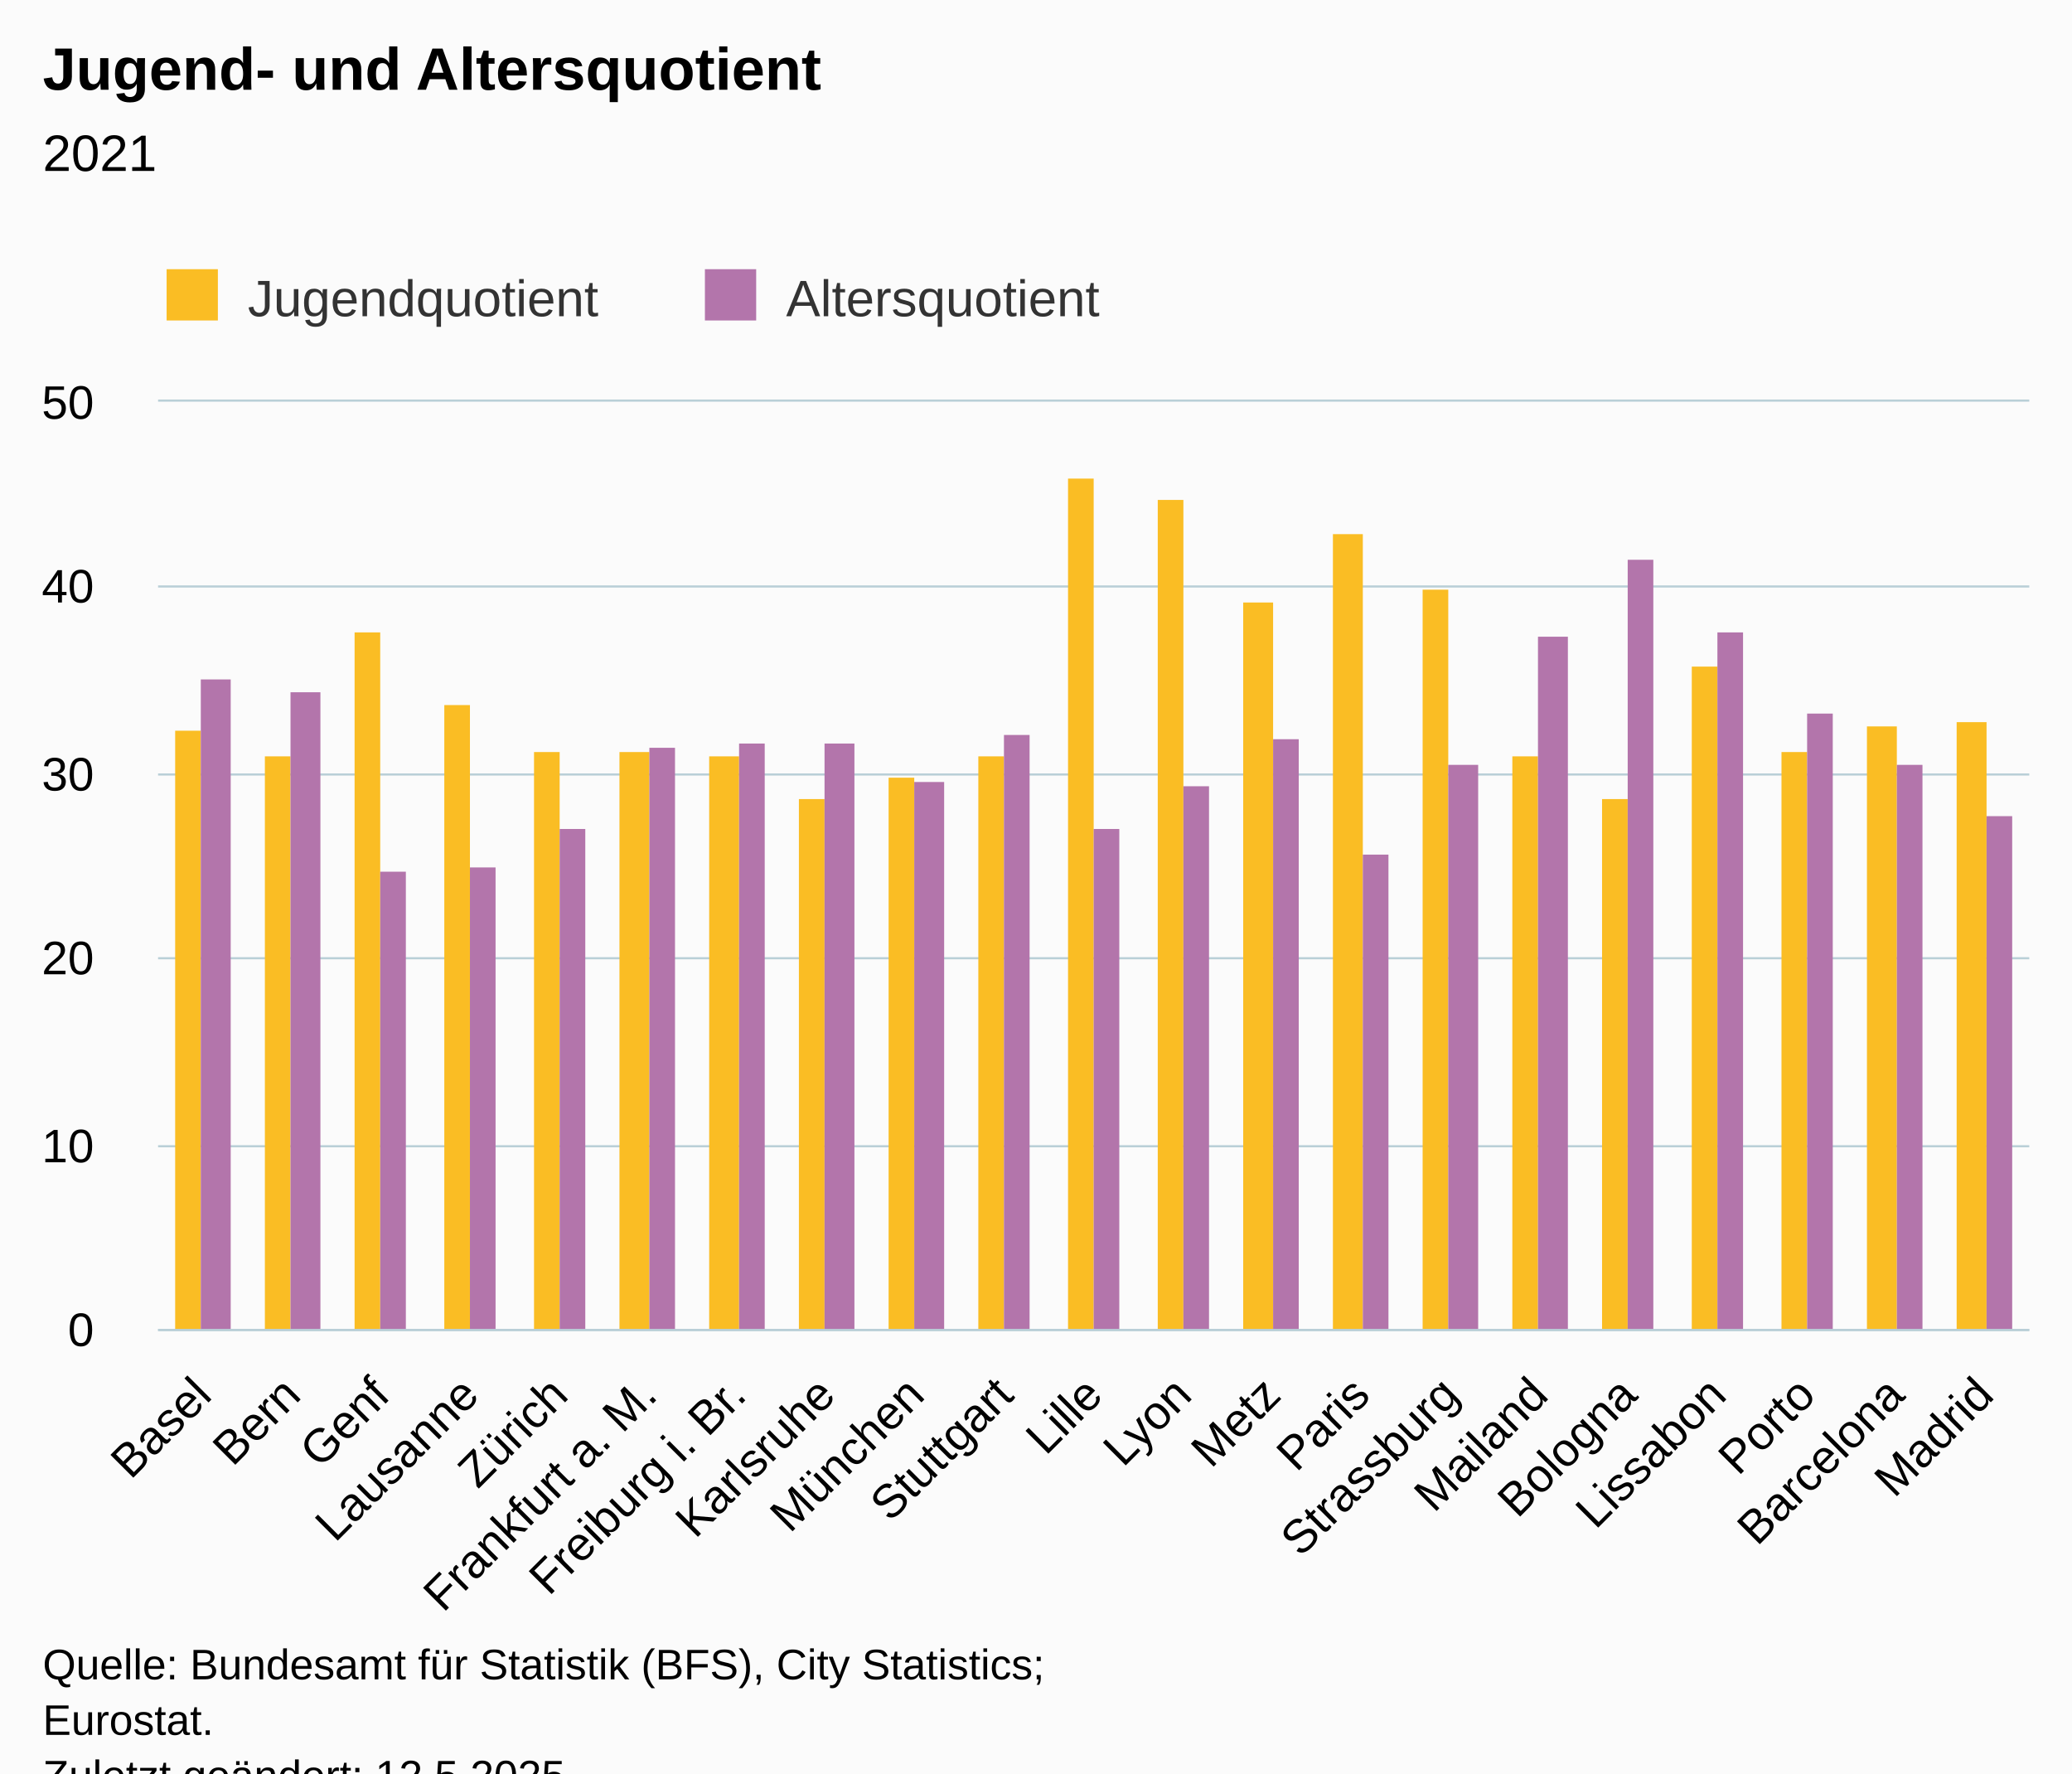
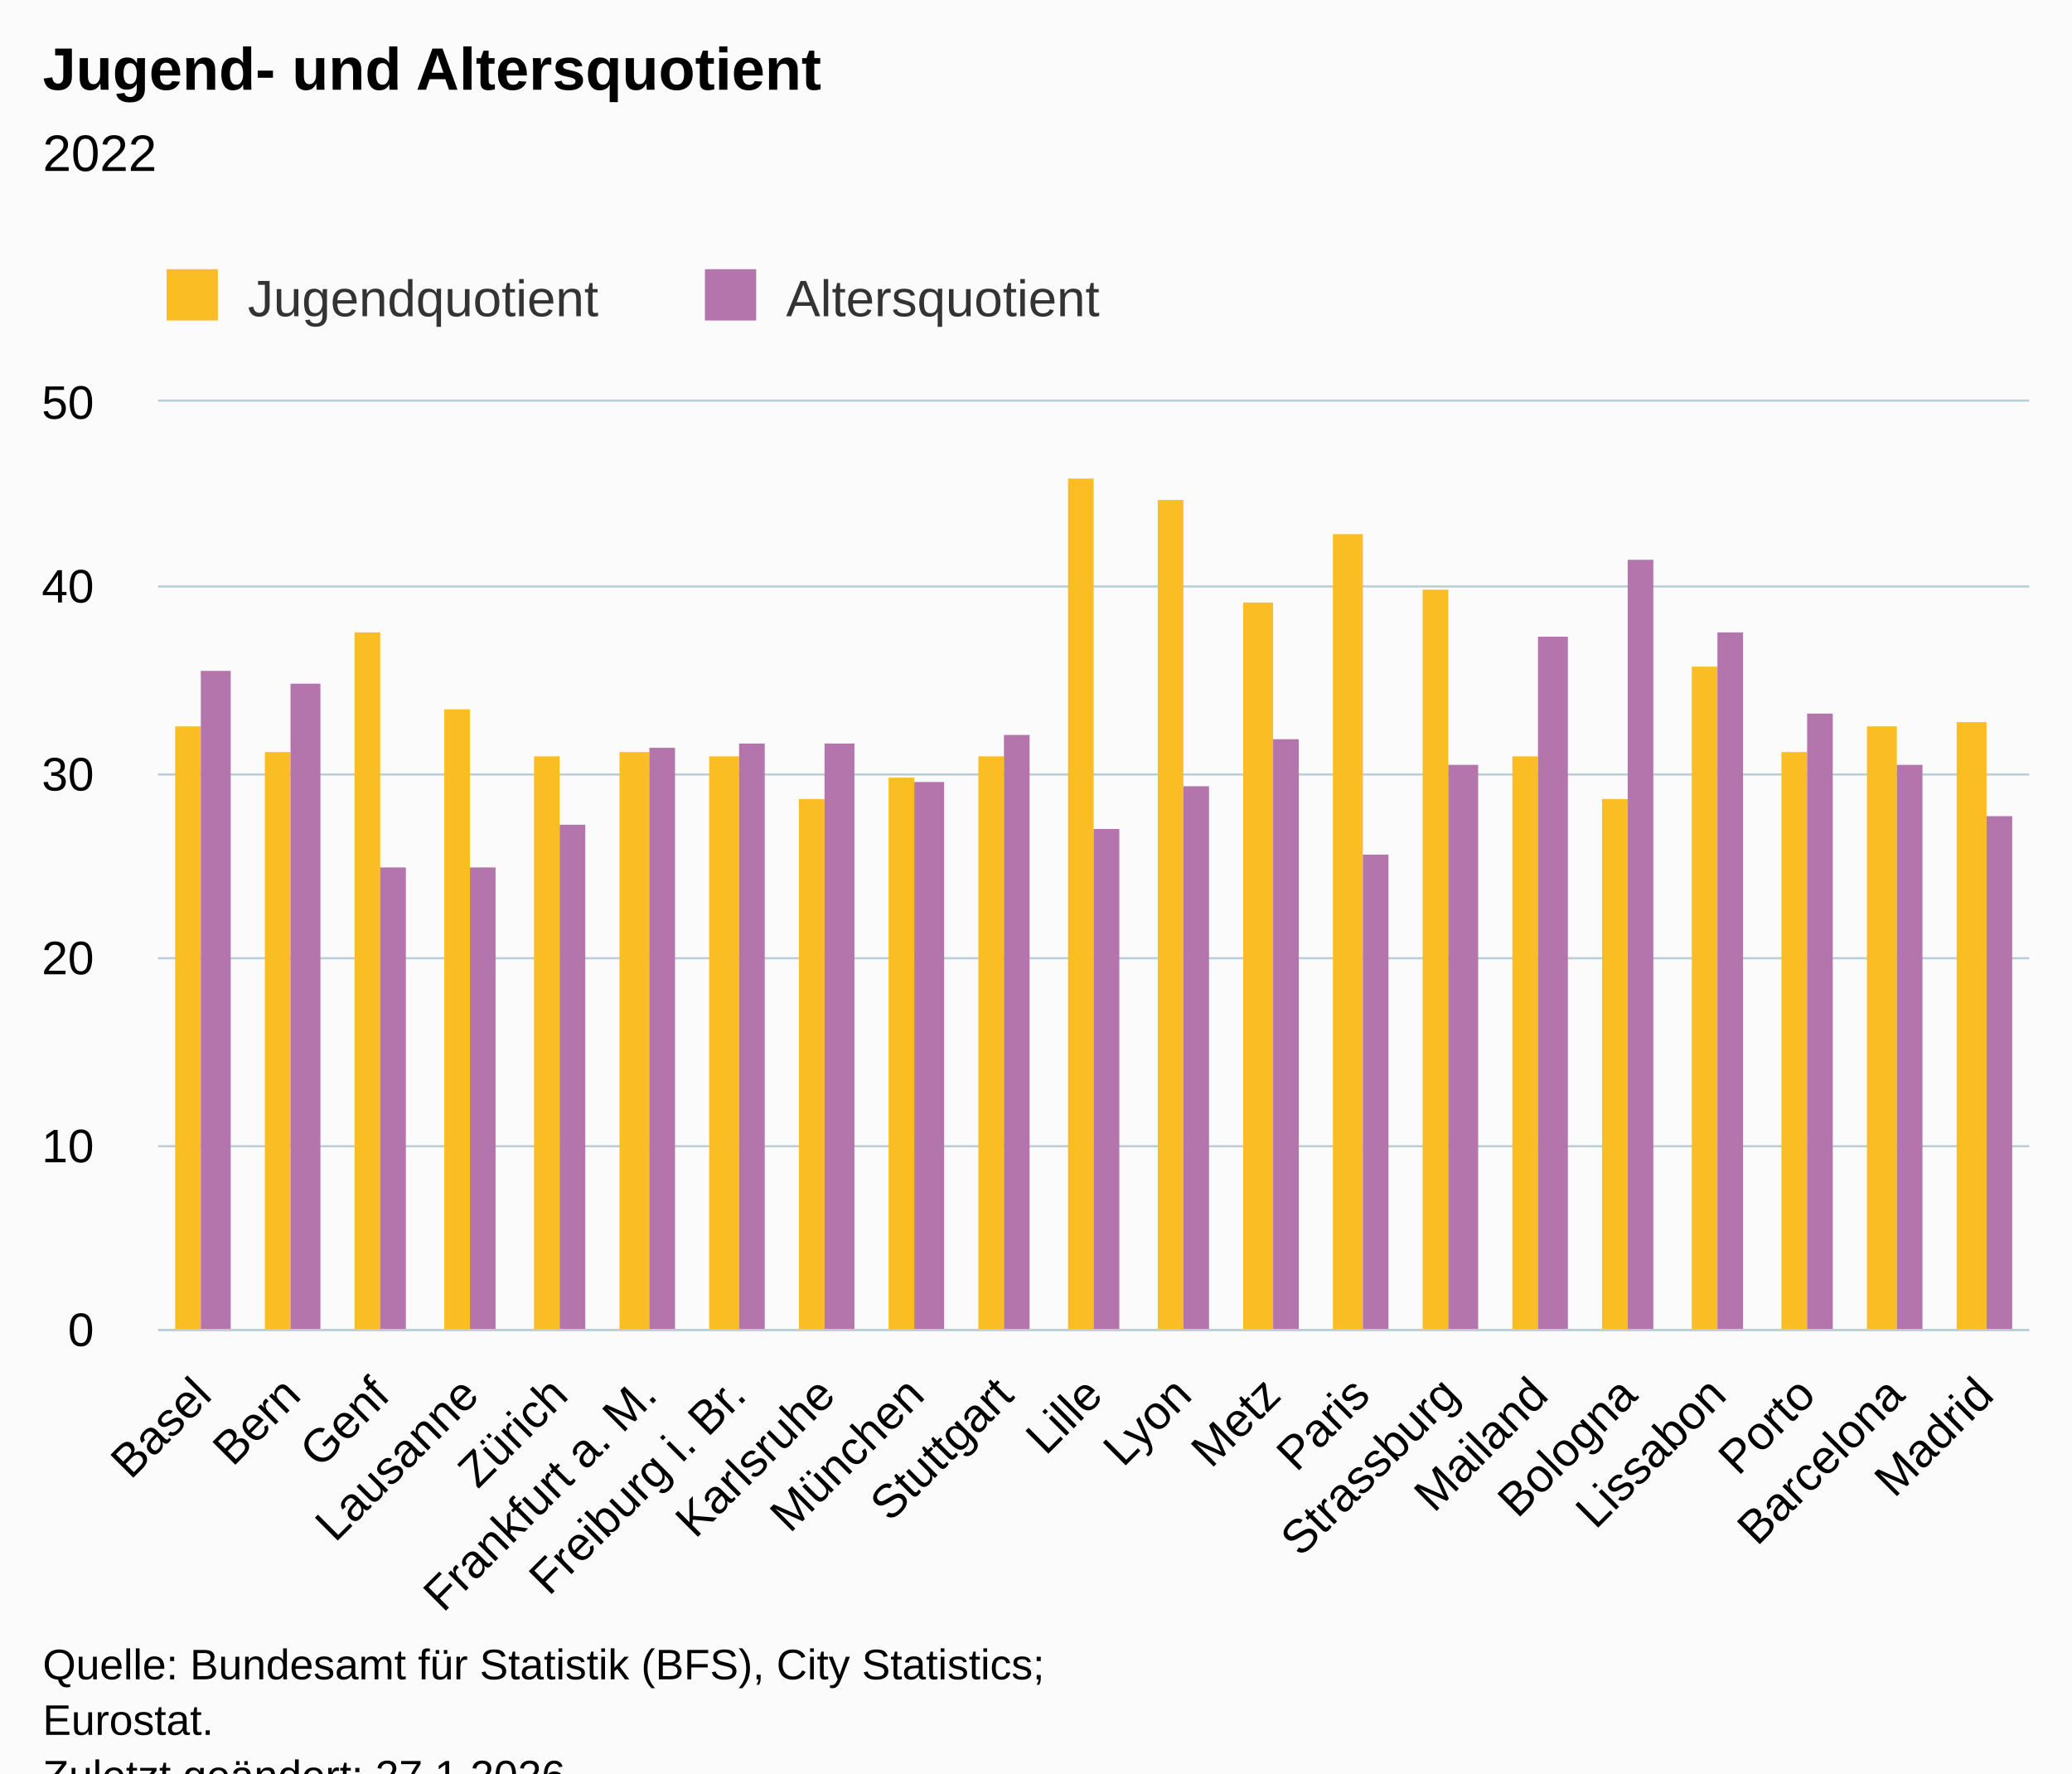
<svg xmlns="http://www.w3.org/2000/svg" version="1.1" class="highcharts-root" style="font-family:Arial;font-size:12px;" viewBox="0 0 485 415">
  <defs>
-     <clipPath id="highcharts-dewkpap-49-">
+     <clipPath id="highcharts-fyu4p26-49-">
      <rect x="0" y="0" width="438" height="217" fill="none" />
    </clipPath>
-     <clipPath id="highcharts-dewkpap-71-">
+     <clipPath id="highcharts-fyu4p26-71-">
      <rect x="0" y="0" width="438" height="217" fill="none" />
    </clipPath>
-     <clipPath id="highcharts-dewkpap-93-">
+     <clipPath id="highcharts-fyu4p26-93-">
      <rect x="37" y="94" width="438" height="217" fill="none" />
    </clipPath>
  </defs>
  <rect fill="#fbfbfb" class="highcharts-background" x="0" y="0" width="485" height="428" rx="0" ry="0" />
  <rect fill="none" class="highcharts-plot-background" x="37" y="94" width="438" height="217" />
  <g class="highcharts-pane-group" data-z-index="0" />
  <g class="highcharts-grid highcharts-xaxis-grid" data-z-index="1">
    <path fill="none" data-z-index="1" class="highcharts-grid-line" d="M 57.5 94 L 57.5 311" opacity="1" />
    <path fill="none" data-z-index="1" class="highcharts-grid-line" d="M 78.5 94 L 78.5 311" opacity="1" />
    <path fill="none" data-z-index="1" class="highcharts-grid-line" d="M 99.5 94 L 99.5 311" opacity="1" />
    <path fill="none" data-z-index="1" class="highcharts-grid-line" d="M 119.5 94 L 119.5 311" opacity="1" />
    <path fill="none" data-z-index="1" class="highcharts-grid-line" d="M 140.5 94 L 140.5 311" opacity="1" />
    <path fill="none" data-z-index="1" class="highcharts-grid-line" d="M 161.5 94 L 161.5 311" opacity="1" />
    <path fill="none" data-z-index="1" class="highcharts-grid-line" d="M 182.5 94 L 182.5 311" opacity="1" />
    <path fill="none" data-z-index="1" class="highcharts-grid-line" d="M 203.5 94 L 203.5 311" opacity="1" />
    <path fill="none" data-z-index="1" class="highcharts-grid-line" d="M 224.5 94 L 224.5 311" opacity="1" />
    <path fill="none" data-z-index="1" class="highcharts-grid-line" d="M 245.5 94 L 245.5 311" opacity="1" />
    <path fill="none" data-z-index="1" class="highcharts-grid-line" d="M 265.5 94 L 265.5 311" opacity="1" />
    <path fill="none" data-z-index="1" class="highcharts-grid-line" d="M 286.5 94 L 286.5 311" opacity="1" />
    <path fill="none" data-z-index="1" class="highcharts-grid-line" d="M 307.5 94 L 307.5 311" opacity="1" />
    <path fill="none" data-z-index="1" class="highcharts-grid-line" d="M 328.5 94 L 328.5 311" opacity="1" />
    <path fill="none" data-z-index="1" class="highcharts-grid-line" d="M 349.5 94 L 349.5 311" opacity="1" />
    <path fill="none" data-z-index="1" class="highcharts-grid-line" d="M 370.5 94 L 370.5 311" opacity="1" />
    <path fill="none" data-z-index="1" class="highcharts-grid-line" d="M 391.5 94 L 391.5 311" opacity="1" />
    <path fill="none" data-z-index="1" class="highcharts-grid-line" d="M 411.5 94 L 411.5 311" opacity="1" />
    <path fill="none" data-z-index="1" class="highcharts-grid-line" d="M 432.5 94 L 432.5 311" opacity="1" />
    <path fill="none" data-z-index="1" class="highcharts-grid-line" d="M 453.5 94 L 453.5 311" opacity="1" />
    <path fill="none" data-z-index="1" class="highcharts-grid-line" d="M 474.5 94 L 474.5 311" opacity="1" />
    <path fill="none" data-z-index="1" class="highcharts-grid-line" d="M 36.5 94 L 36.5 311" opacity="1" />
  </g>
  <g class="highcharts-grid highcharts-yaxis-grid" data-z-index="1">
    <path fill="none" stroke="#B9CFD7" stroke-width="0.5" data-z-index="1" class="highcharts-grid-line" d="M 37 311.25 L 475 311.25" opacity="1" />
    <path fill="none" stroke="#B9CFD7" stroke-width="0.5" data-z-index="1" class="highcharts-grid-line" d="M 37 268.25 L 475 268.25" opacity="1" />
    <path fill="none" stroke="#B9CFD7" stroke-width="0.5" data-z-index="1" class="highcharts-grid-line" d="M 37 224.25 L 475 224.25" opacity="1" />
    <path fill="none" stroke="#B9CFD7" stroke-width="0.5" data-z-index="1" class="highcharts-grid-line" d="M 37 181.25 L 475 181.25" opacity="1" />
    <path fill="none" stroke="#B9CFD7" stroke-width="0.5" data-z-index="1" class="highcharts-grid-line" d="M 37 137.25 L 475 137.25" opacity="1" />
    <path fill="none" stroke="#B9CFD7" stroke-width="0.5" data-z-index="1" class="highcharts-grid-line" d="M 37 93.75 L 475 93.75" opacity="1" />
  </g>
  <rect fill="none" class="highcharts-plot-border" data-z-index="1" x="37" y="94" width="438" height="217" />
  <g class="highcharts-axis highcharts-xaxis" data-z-index="2">
    <path fill="none" class="highcharts-axis-line" stroke="#B9CFD7" stroke-width="0.5" data-z-index="7" d="M 37 311.25 L 475 311.25" />
  </g>
  <g class="highcharts-axis highcharts-yaxis" data-z-index="2">
    <path fill="none" class="highcharts-axis-line" data-z-index="7" d="M 37 94 L 37 311" />
  </g>
  <g class="highcharts-series-group" data-z-index="3">
-     <g class="highcharts-series highcharts-series-0 highcharts-column-series" data-z-index="0.1" opacity="1" transform="translate(37,94) scale(1 1)" clip-path="url(#highcharts-dewkpap-71-)">
-       <rect x="4" y="77" width="6" height="141" fill="#FABD24" opacity="1" class="highcharts-point" />
-       <rect x="25" y="83" width="6" height="135" fill="#FABD24" opacity="1" class="highcharts-point" />
+     <g class="highcharts-series highcharts-series-0 highcharts-column-series" data-z-index="0.1" opacity="1" transform="translate(37,94) scale(1 1)" clip-path="url(#highcharts-fyu4p26-71-)">
+       <rect x="4" y="76" width="6" height="142" fill="#FABD24" opacity="1" class="highcharts-point" />
+       <rect x="25" y="82" width="6" height="136" fill="#FABD24" opacity="1" class="highcharts-point" />
      <rect x="46" y="54" width="6" height="164" fill="#FABD24" opacity="1" class="highcharts-point" />
-       <rect x="67" y="71" width="6" height="147" fill="#FABD24" opacity="1" class="highcharts-point" />
-       <rect x="88" y="82" width="6" height="136" fill="#FABD24" opacity="1" class="highcharts-point" />
+       <rect x="67" y="72" width="6" height="146" fill="#FABD24" opacity="1" class="highcharts-point" />
+       <rect x="88" y="83" width="6" height="135" fill="#FABD24" opacity="1" class="highcharts-point" />
      <rect x="108" y="82" width="7" height="136" fill="#FABD24" opacity="1" class="highcharts-point" />
      <rect x="129" y="83" width="7" height="135" fill="#FABD24" opacity="1" class="highcharts-point" />
      <rect x="150" y="93" width="6" height="125" fill="#FABD24" opacity="1" class="highcharts-point" />
      <rect x="171" y="88" width="6" height="130" fill="#FABD24" opacity="1" class="highcharts-point" />
      <rect x="192" y="83" width="6" height="135" fill="#FABD24" opacity="1" class="highcharts-point" />
      <rect x="213" y="18" width="6" height="200" fill="#FABD24" opacity="1" class="highcharts-point" />
      <rect x="234" y="23" width="6" height="195" fill="#FABD24" opacity="1" class="highcharts-point" />
      <rect x="254" y="47" width="7" height="171" fill="#FABD24" opacity="1" class="highcharts-point" />
      <rect x="275" y="31" width="7" height="187" fill="#FABD24" opacity="1" class="highcharts-point" />
      <rect x="296" y="44" width="6" height="174" fill="#FABD24" opacity="1" class="highcharts-point" />
      <rect x="317" y="83" width="6" height="135" fill="#FABD24" opacity="1" class="highcharts-point" />
      <rect x="338" y="93" width="6" height="125" fill="#FABD24" opacity="1" class="highcharts-point" />
      <rect x="359" y="62" width="6" height="156" fill="#FABD24" opacity="1" class="highcharts-point" />
      <rect x="380" y="82" width="6" height="136" fill="#FABD24" opacity="1" class="highcharts-point" />
      <rect x="400" y="76" width="7" height="142" fill="#FABD24" opacity="1" class="highcharts-point" />
      <rect x="421" y="75" width="7" height="143" fill="#FABD24" opacity="1" class="highcharts-point" />
    </g>
    <g class="highcharts-markers highcharts-series-0 highcharts-column-series" data-z-index="0.1" opacity="1" transform="translate(37,94) scale(1 1)" clip-path="none" />
-     <g class="highcharts-series highcharts-series-1 highcharts-column-series" data-z-index="0.1" opacity="1" transform="translate(37,94) scale(1 1)" clip-path="url(#highcharts-dewkpap-71-)">
-       <rect x="10" y="65" width="7" height="153" fill="#B375AB" opacity="1" class="highcharts-point" />
-       <rect x="31" y="68" width="7" height="150" fill="#B375AB" opacity="1" class="highcharts-point" />
-       <rect x="52" y="110" width="6" height="108" fill="#B375AB" opacity="1" class="highcharts-point" />
+     <g class="highcharts-series highcharts-series-1 highcharts-column-series" data-z-index="0.1" opacity="1" transform="translate(37,94) scale(1 1)" clip-path="url(#highcharts-fyu4p26-71-)">
+       <rect x="10" y="63" width="7" height="155" fill="#B375AB" opacity="1" class="highcharts-point" />
+       <rect x="31" y="66" width="7" height="152" fill="#B375AB" opacity="1" class="highcharts-point" />
+       <rect x="52" y="109" width="6" height="109" fill="#B375AB" opacity="1" class="highcharts-point" />
      <rect x="73" y="109" width="6" height="109" fill="#B375AB" opacity="1" class="highcharts-point" />
-       <rect x="94" y="100" width="6" height="118" fill="#B375AB" opacity="1" class="highcharts-point" />
+       <rect x="94" y="99" width="6" height="119" fill="#B375AB" opacity="1" class="highcharts-point" />
      <rect x="115" y="81" width="6" height="137" fill="#B375AB" opacity="1" class="highcharts-point" />
      <rect x="136" y="80" width="6" height="138" fill="#B375AB" opacity="1" class="highcharts-point" />
      <rect x="156" y="80" width="7" height="138" fill="#B375AB" opacity="1" class="highcharts-point" />
      <rect x="177" y="89" width="7" height="129" fill="#B375AB" opacity="1" class="highcharts-point" />
      <rect x="198" y="78" width="6" height="140" fill="#B375AB" opacity="1" class="highcharts-point" />
      <rect x="219" y="100" width="6" height="118" fill="#B375AB" opacity="1" class="highcharts-point" />
      <rect x="240" y="90" width="6" height="128" fill="#B375AB" opacity="1" class="highcharts-point" />
      <rect x="261" y="79" width="6" height="139" fill="#B375AB" opacity="1" class="highcharts-point" />
      <rect x="282" y="106" width="6" height="112" fill="#B375AB" opacity="1" class="highcharts-point" />
      <rect x="302" y="85" width="7" height="133" fill="#B375AB" opacity="1" class="highcharts-point" />
      <rect x="323" y="55" width="7" height="163" fill="#B375AB" opacity="1" class="highcharts-point" />
      <rect x="344" y="37" width="6" height="181" fill="#B375AB" opacity="1" class="highcharts-point" />
      <rect x="365" y="54" width="6" height="164" fill="#B375AB" opacity="1" class="highcharts-point" />
      <rect x="386" y="73" width="6" height="145" fill="#B375AB" opacity="1" class="highcharts-point" />
      <rect x="407" y="85" width="6" height="133" fill="#B375AB" opacity="1" class="highcharts-point" />
      <rect x="428" y="97" width="6" height="121" fill="#B375AB" opacity="1" class="highcharts-point" />
    </g>
    <g class="highcharts-markers highcharts-series-1 highcharts-column-series" data-z-index="0.1" opacity="1" transform="translate(37,94) scale(1 1)" clip-path="none" />
  </g>
  <text x="10" text-anchor="start" class="highcharts-title" data-z-index="4" style="color:#000000;font-size:14px;font-weight:bold;fill:#000000;" y="21">
    <tspan>Jugend- und Altersquotient</tspan>
  </text>
  <text x="10" text-anchor="start" class="highcharts-subtitle" data-z-index="4" style="color:#000000;font-size:12px;font-weight:normal;fill:#000000;" y="40">
-     <tspan>2021</tspan>
+     <tspan>2022</tspan>
  </text>
  <text x="10" text-anchor="start" class="highcharts-caption" data-z-index="4" style="color:#666666;fill:#666666;" y="390" />
  <g class="highcharts-legend" data-z-index="7" transform="translate(29,56)">
    <rect fill="none" class="highcharts-legend-box" rx="0" ry="0" x="0" y="0" width="238" height="26" visibility="visible" />
    <g data-z-index="1">
      <g>
        <g class="highcharts-legend-item highcharts-column-series highcharts-color-undefined highcharts-series-0" data-z-index="1" transform="translate(8,3)">
          <text x="21" style="color:#333333;cursor:pointer;font-size:12px;font-weight:normal;fill:#333333;" text-anchor="start" data-z-index="2" y="15">
            <tspan>Jugendquotient</tspan>
          </text>
          <rect x="2" y="4" width="12" height="12" fill="#FABD24" class="highcharts-point" data-z-index="3" />
        </g>
        <g class="highcharts-legend-item highcharts-column-series highcharts-color-undefined highcharts-series-1" data-z-index="1" transform="translate(134,3)">
          <text x="21" y="15" style="color:#333333;cursor:pointer;font-size:12px;font-weight:normal;fill:#333333;" text-anchor="start" data-z-index="2">
            <tspan>Altersquotient</tspan>
          </text>
          <rect x="2" y="4" width="12" height="12" fill="#B375AB" class="highcharts-point" data-z-index="3" />
        </g>
      </g>
    </g>
  </g>
  <g class="highcharts-axis-labels highcharts-xaxis-labels" data-z-index="7">
    <text x="50.021" style="color:#000000;cursor:default;font-size:11px;fill:#000000;" text-anchor="end" transform="translate(0,0) rotate(-45 50.0213 327)" y="327" opacity="1">Basel</text>
    <text x="70.878" style="color:#000000;cursor:default;font-size:11px;fill:#000000;" text-anchor="end" transform="translate(0,0) rotate(-45 70.87844 327)" y="327" opacity="1">Bern</text>
    <text x="91.736" style="color:#000000;cursor:default;font-size:11px;fill:#000000;" text-anchor="end" transform="translate(0,0) rotate(-45 91.73558 327)" y="327" opacity="1">Genf</text>
    <text x="112.593" style="color:#000000;cursor:default;font-size:11px;fill:#000000;" text-anchor="end" transform="translate(0,0) rotate(-45 112.5927 327)" y="327" opacity="1">Lausanne</text>
    <text x="133.45" style="color:#000000;cursor:default;font-size:11px;fill:#000000;" text-anchor="end" transform="translate(0,0) rotate(-45 133.4499 327)" y="327" opacity="1">Zürich</text>
    <text x="154.307" style="color:#000000;cursor:default;font-size:11px;fill:#000000;" text-anchor="end" transform="translate(0,0) rotate(-45 154.307 327)" y="327" opacity="1">
      <tspan>Frankfurt a. M.</tspan>
    </text>
    <text x="175.164" style="color:#000000;cursor:default;font-size:11px;fill:#000000;" text-anchor="end" transform="translate(0,0) rotate(-45 175.1642 327)" y="327" opacity="1">
      <tspan>Freiburg i. Br.</tspan>
    </text>
    <text x="196.021" style="color:#000000;cursor:default;font-size:11px;fill:#000000;" text-anchor="end" transform="translate(0,0) rotate(-45 196.0213 327)" y="327" opacity="1">Karlsruhe</text>
    <text x="216.878" style="color:#000000;cursor:default;font-size:11px;fill:#000000;" text-anchor="end" transform="translate(0,0) rotate(-45 216.8784 327)" y="327" opacity="1">München</text>
    <text x="237.736" style="color:#000000;cursor:default;font-size:11px;fill:#000000;" text-anchor="end" transform="translate(0,0) rotate(-45 237.7356 327)" y="327" opacity="1">Stuttgart</text>
    <text x="258.593" style="color:#000000;cursor:default;font-size:11px;fill:#000000;" text-anchor="end" transform="translate(0,0) rotate(-45 258.5927 327)" y="327" opacity="1">Lille</text>
    <text x="279.45" style="color:#000000;cursor:default;font-size:11px;fill:#000000;" text-anchor="end" transform="translate(0,0) rotate(-45 279.4499 327)" y="327" opacity="1">Lyon</text>
    <text x="300.307" style="color:#000000;cursor:default;font-size:11px;fill:#000000;" text-anchor="end" transform="translate(0,0) rotate(-45 300.307 327)" y="327" opacity="1">Metz</text>
    <text x="321.164" style="color:#000000;cursor:default;font-size:11px;fill:#000000;" text-anchor="end" transform="translate(0,0) rotate(-45 321.1642 327)" y="327" opacity="1">Paris</text>
    <text x="342.021" style="color:#000000;cursor:default;font-size:11px;fill:#000000;" text-anchor="end" transform="translate(0,0) rotate(-45 342.0213 327)" y="327" opacity="1">Strassburg</text>
    <text x="362.878" style="color:#000000;cursor:default;font-size:11px;fill:#000000;" text-anchor="end" transform="translate(0,0) rotate(-45 362.8784 327)" y="327" opacity="1">Mailand</text>
    <text x="383.736" style="color:#000000;cursor:default;font-size:11px;fill:#000000;" text-anchor="end" transform="translate(0,0) rotate(-45 383.7356 327)" y="327" opacity="1">Bologna</text>
    <text x="404.593" style="color:#000000;cursor:default;font-size:11px;fill:#000000;" text-anchor="end" transform="translate(0,0) rotate(-45 404.5927 327)" y="327" opacity="1">Lissabon</text>
    <text x="425.45" style="color:#000000;cursor:default;font-size:11px;fill:#000000;" text-anchor="end" transform="translate(0,0) rotate(-45 425.4499 327)" y="327" opacity="1">Porto</text>
    <text x="446.307" style="color:#000000;cursor:default;font-size:11px;fill:#000000;" text-anchor="end" transform="translate(0,0) rotate(-45 446.307 327)" y="327" opacity="1">Barcelona</text>
    <text x="467.164" style="color:#000000;cursor:default;font-size:11px;fill:#000000;" text-anchor="end" transform="translate(0,0) rotate(-45 467.1642 327)" y="327" opacity="1">Madrid</text>
  </g>
  <g class="highcharts-axis-labels highcharts-yaxis-labels" data-z-index="7">
    <text x="22" style="color:#000000;cursor:default;font-size:11px;fill:#000000;" text-anchor="end" transform="translate(0,0)" y="315" opacity="1">0</text>
    <text x="22" style="color:#000000;cursor:default;font-size:11px;fill:#000000;" text-anchor="end" transform="translate(0,0)" y="272" opacity="1">10</text>
    <text x="22" style="color:#000000;cursor:default;font-size:11px;fill:#000000;" text-anchor="end" transform="translate(0,0)" y="228" opacity="1">20</text>
    <text x="22" style="color:#000000;cursor:default;font-size:11px;fill:#000000;" text-anchor="end" transform="translate(0,0)" y="185" opacity="1">30</text>
    <text x="22" style="color:#000000;cursor:default;font-size:11px;fill:#000000;" text-anchor="end" transform="translate(0,0)" y="141" opacity="1">40</text>
    <text x="22" style="color:#000000;cursor:default;font-size:11px;fill:#000000;" text-anchor="end" transform="translate(0,0)" y="98" opacity="1">50</text>
  </g>
  <text x="10" class="highcharts-credits" text-anchor="start" data-z-index="8" style="cursor:default;color:#000000;font-size:10px;fill:#000000;" y="393">
    <tspan>Quelle: Bundesamt für Statistik (BFS), City Statistics;</tspan>
    <tspan x="10" dy="13">Eurostat.</tspan>
-     <tspan x="10" dy="13">Zuletzt geändert: 12.5.2025</tspan>
+     <tspan x="10" dy="13">Zuletzt geändert: 27.1.2026</tspan>
  </text>
-   <g class="highcharts-control-points" data-z-index="99" clip-path="url(#highcharts-dewkpap-93-)" />
+   <g class="highcharts-control-points" data-z-index="99" clip-path="url(#highcharts-fyu4p26-93-)" />
</svg>
